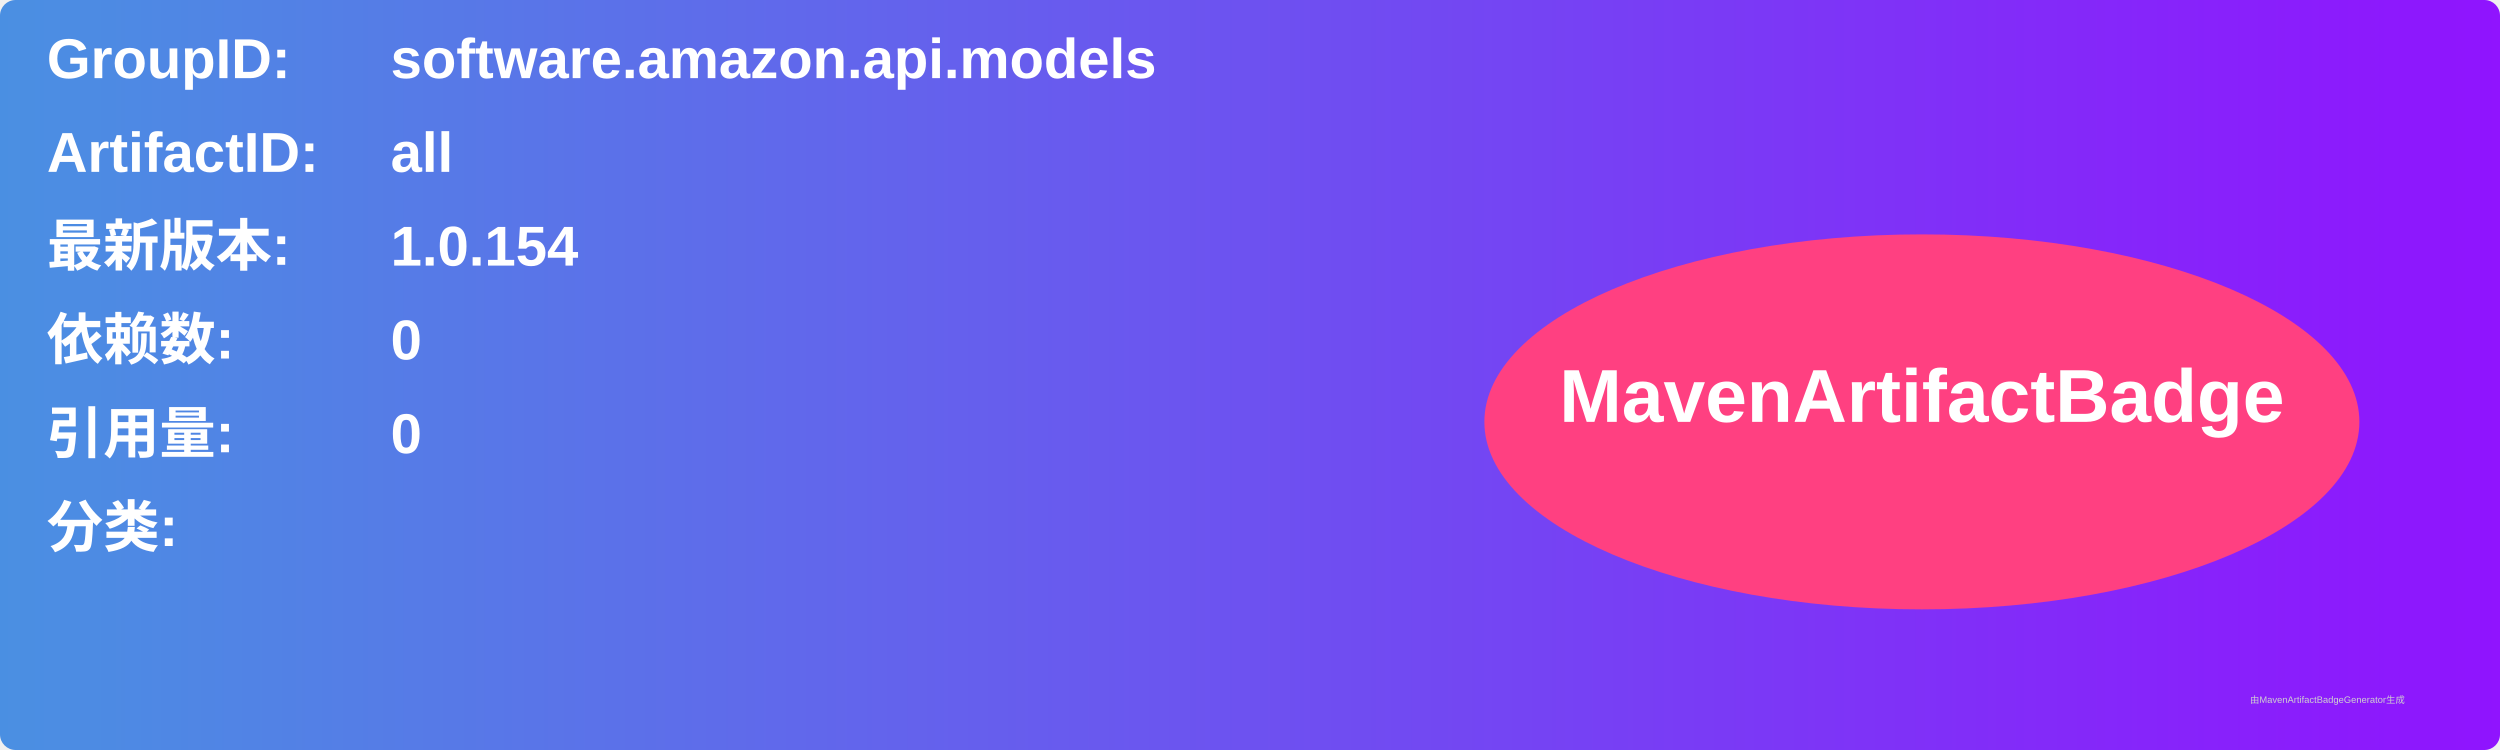
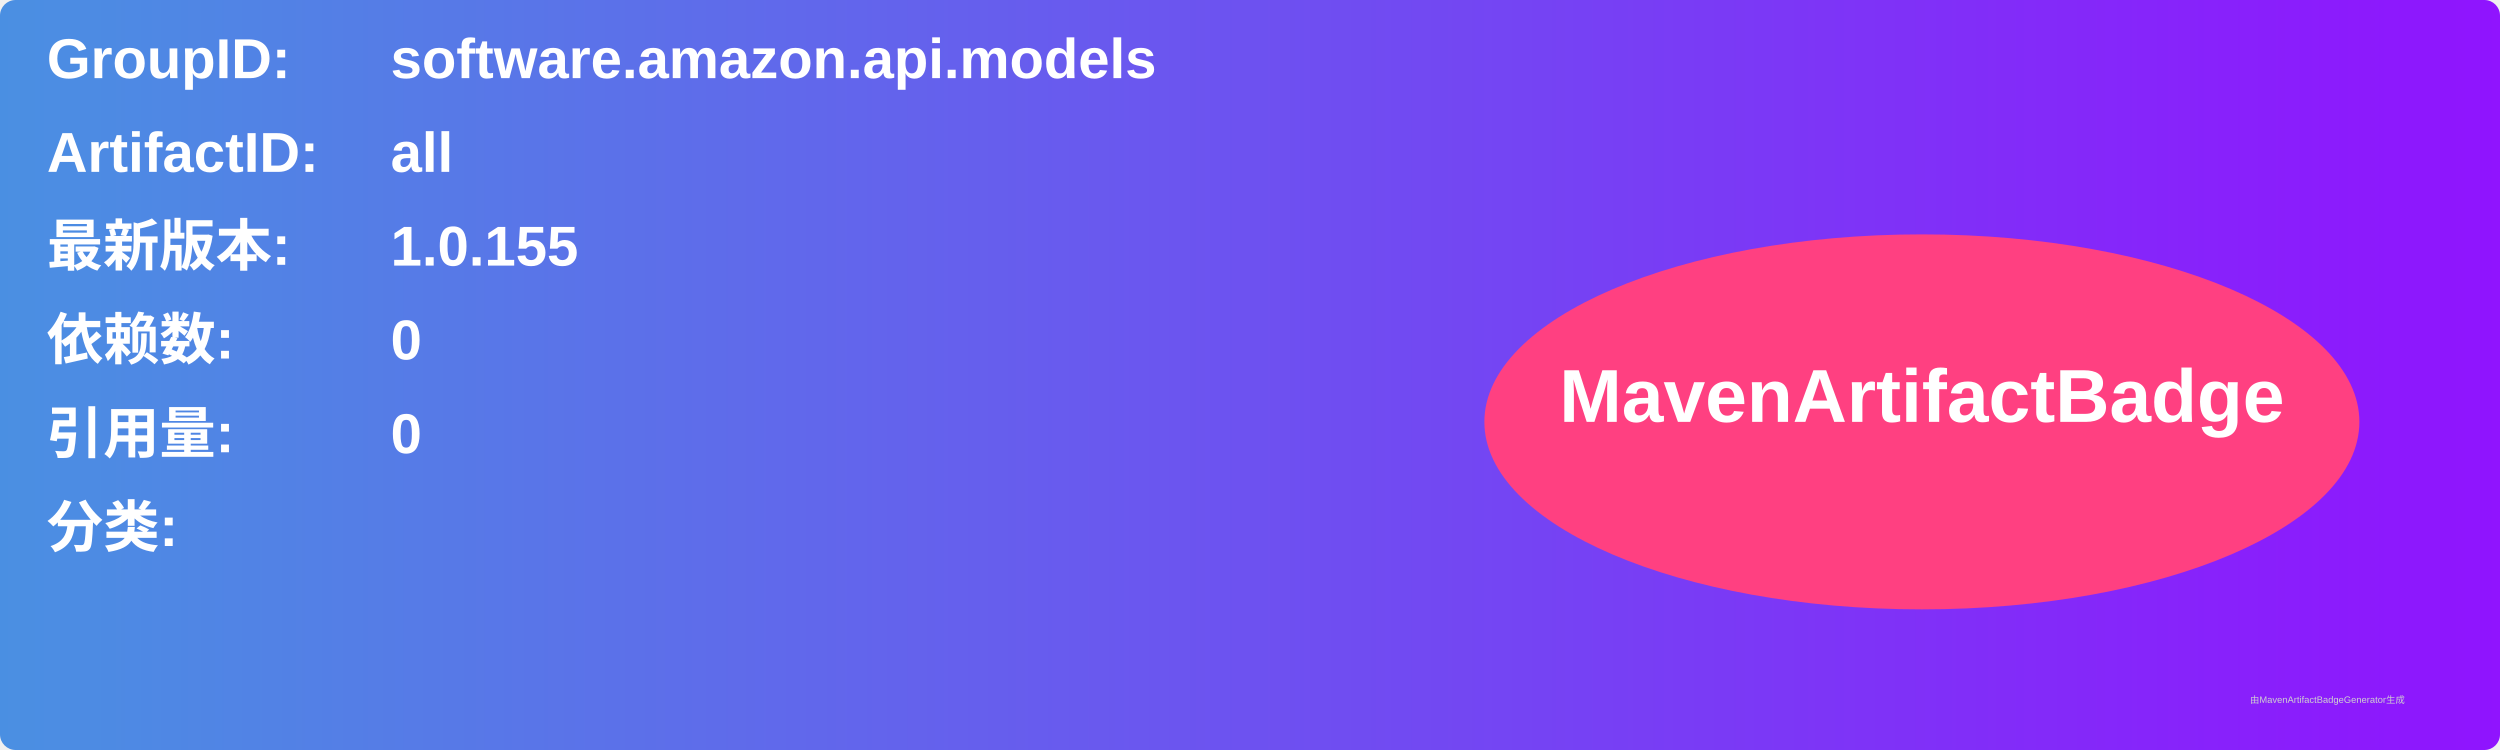
<svg xmlns="http://www.w3.org/2000/svg" width="800" height="240" viewBox="0 0 800 240">
  <linearGradient id="grad" x1="0%" y1="0%" x2="100%" y2="0%">
    <stop offset="0%" stop-color="#4a90e2" />
    <stop offset="100%" stop-color="#9013fe" />
  </linearGradient>
  <rect width="100%" height="100%" rx="5" ry="5" fill="url(#grad)" />
  <g transform="translate(15, 15)">
    <text x="0" y="10" font-family="Arial" font-size="18" fill="white" font-weight="bold" width="260">GroupID:</text>
    <text x="110" y="10" font-family="Arial" font-size="18" fill="white" font-weight="bold" width="460">software.amazon.api.models</text>
    <text x="0" y="40" font-family="Arial" font-size="18" fill="white" font-weight="bold" width="260">ArtifactID:</text>
    <text x="110" y="40" font-family="Arial" font-size="18" fill="white" font-weight="bold" width="460">all</text>
    <text x="0" y="70" font-family="Arial" font-size="18" fill="white" font-weight="bold">最新版本:</text>
    <text x="110" y="70" font-family="Arial" font-size="18" fill="white" font-weight="bold">
-       <tspan font-weight="bold">1.0.154</tspan>
+       <tspan font-weight="bold">1.0.155</tspan>
    </text>
    <text x="0" y="100" font-family="Arial" font-size="18" fill="white" font-weight="bold">依赖数: </text>
    <text x="110" y="100" font-family="Arial" font-size="18" fill="white">
      <tspan font-weight="bold">0</tspan>
    </text>
    <text x="0" y="130" font-family="Arial" font-size="18" fill="white" font-weight="bold">引用量: </text>
    <text x="110" y="130" font-family="Arial" font-size="18" fill="white">
      <tspan font-weight="bold">0</tspan>
    </text>
    <text x="0" y="160" font-family="Arial" font-size="18" fill="white" font-weight="bold">分类:</text>
    <text x="10" y="190" font-family="Arial" font-size="10" fill="white">
      <tspan font-weight="bold" />
    </text>
    <ellipse cx="600" cy="120" rx="140" ry="60" fill="#ff4081" />
    <text x="600" y="120" text-anchor="middle" font-family="Arial" font-size="24" fill="white" font-weight="bold">MavenArtifactBadge</text>
  </g>
  <text x="720" y="225" font-family="Arial" font-size="3" fill="#d0d0d0">由MavenArtifactBadgeGenerator生成</text>
</svg>
